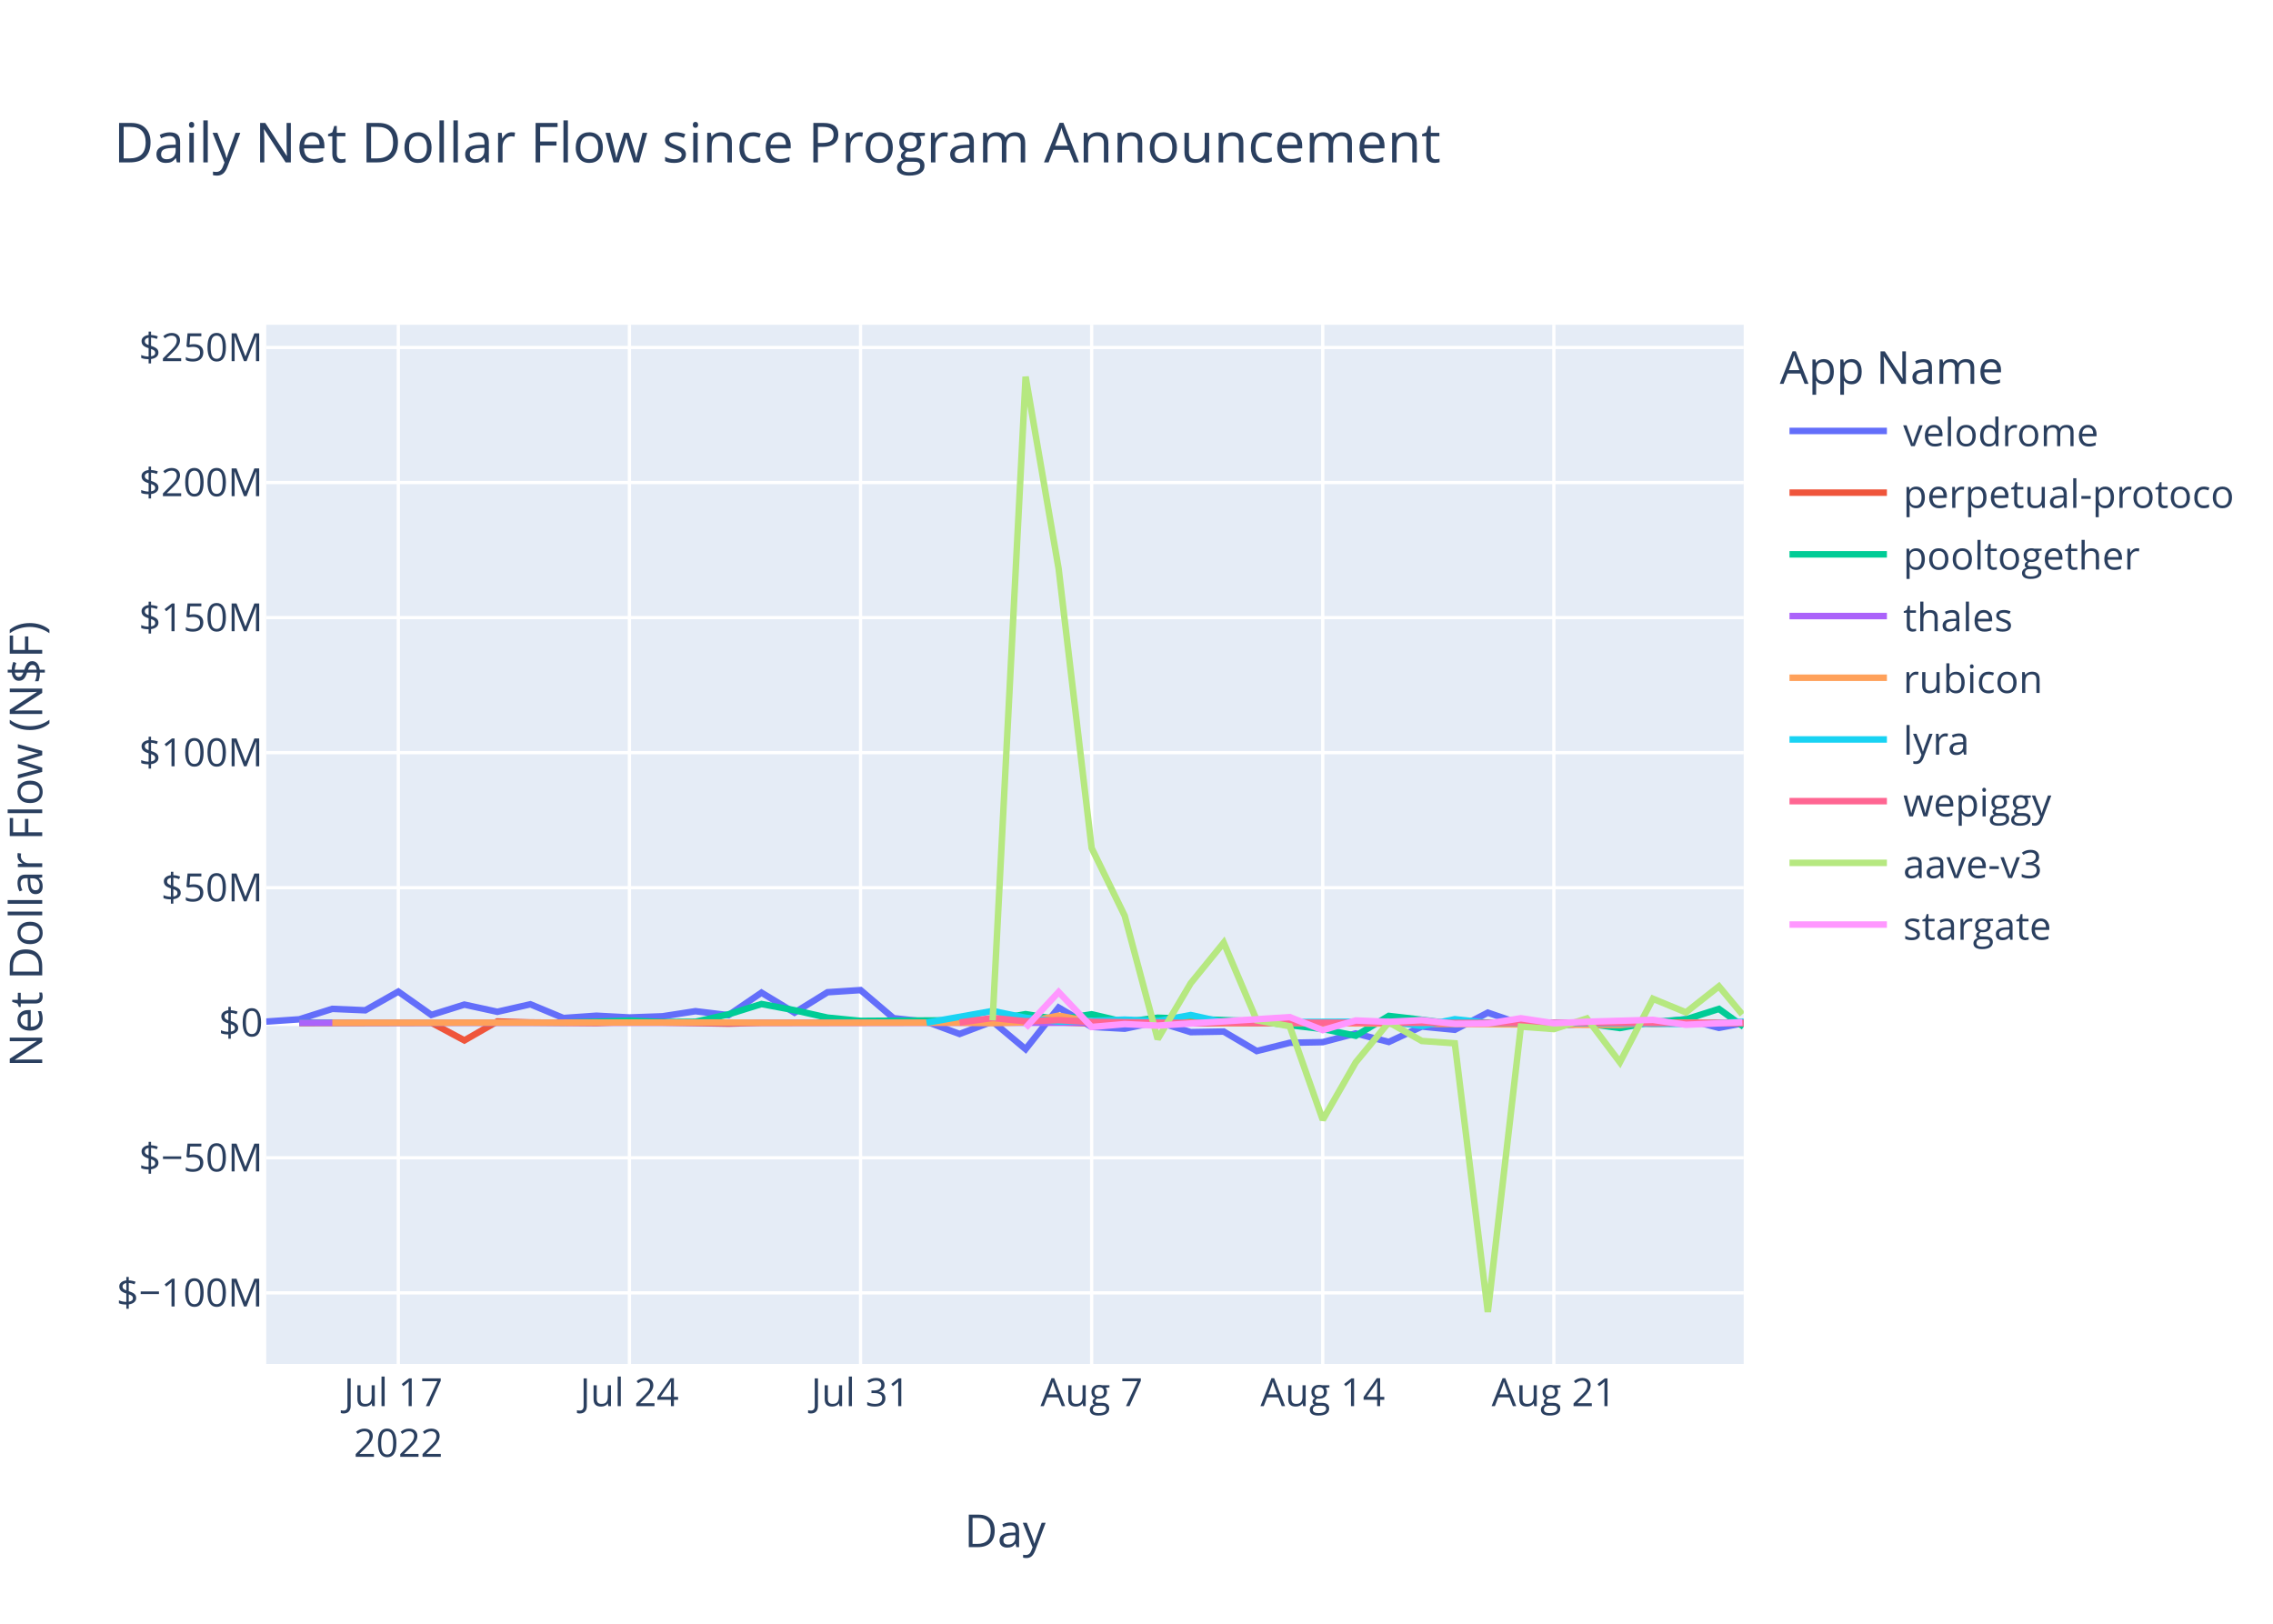
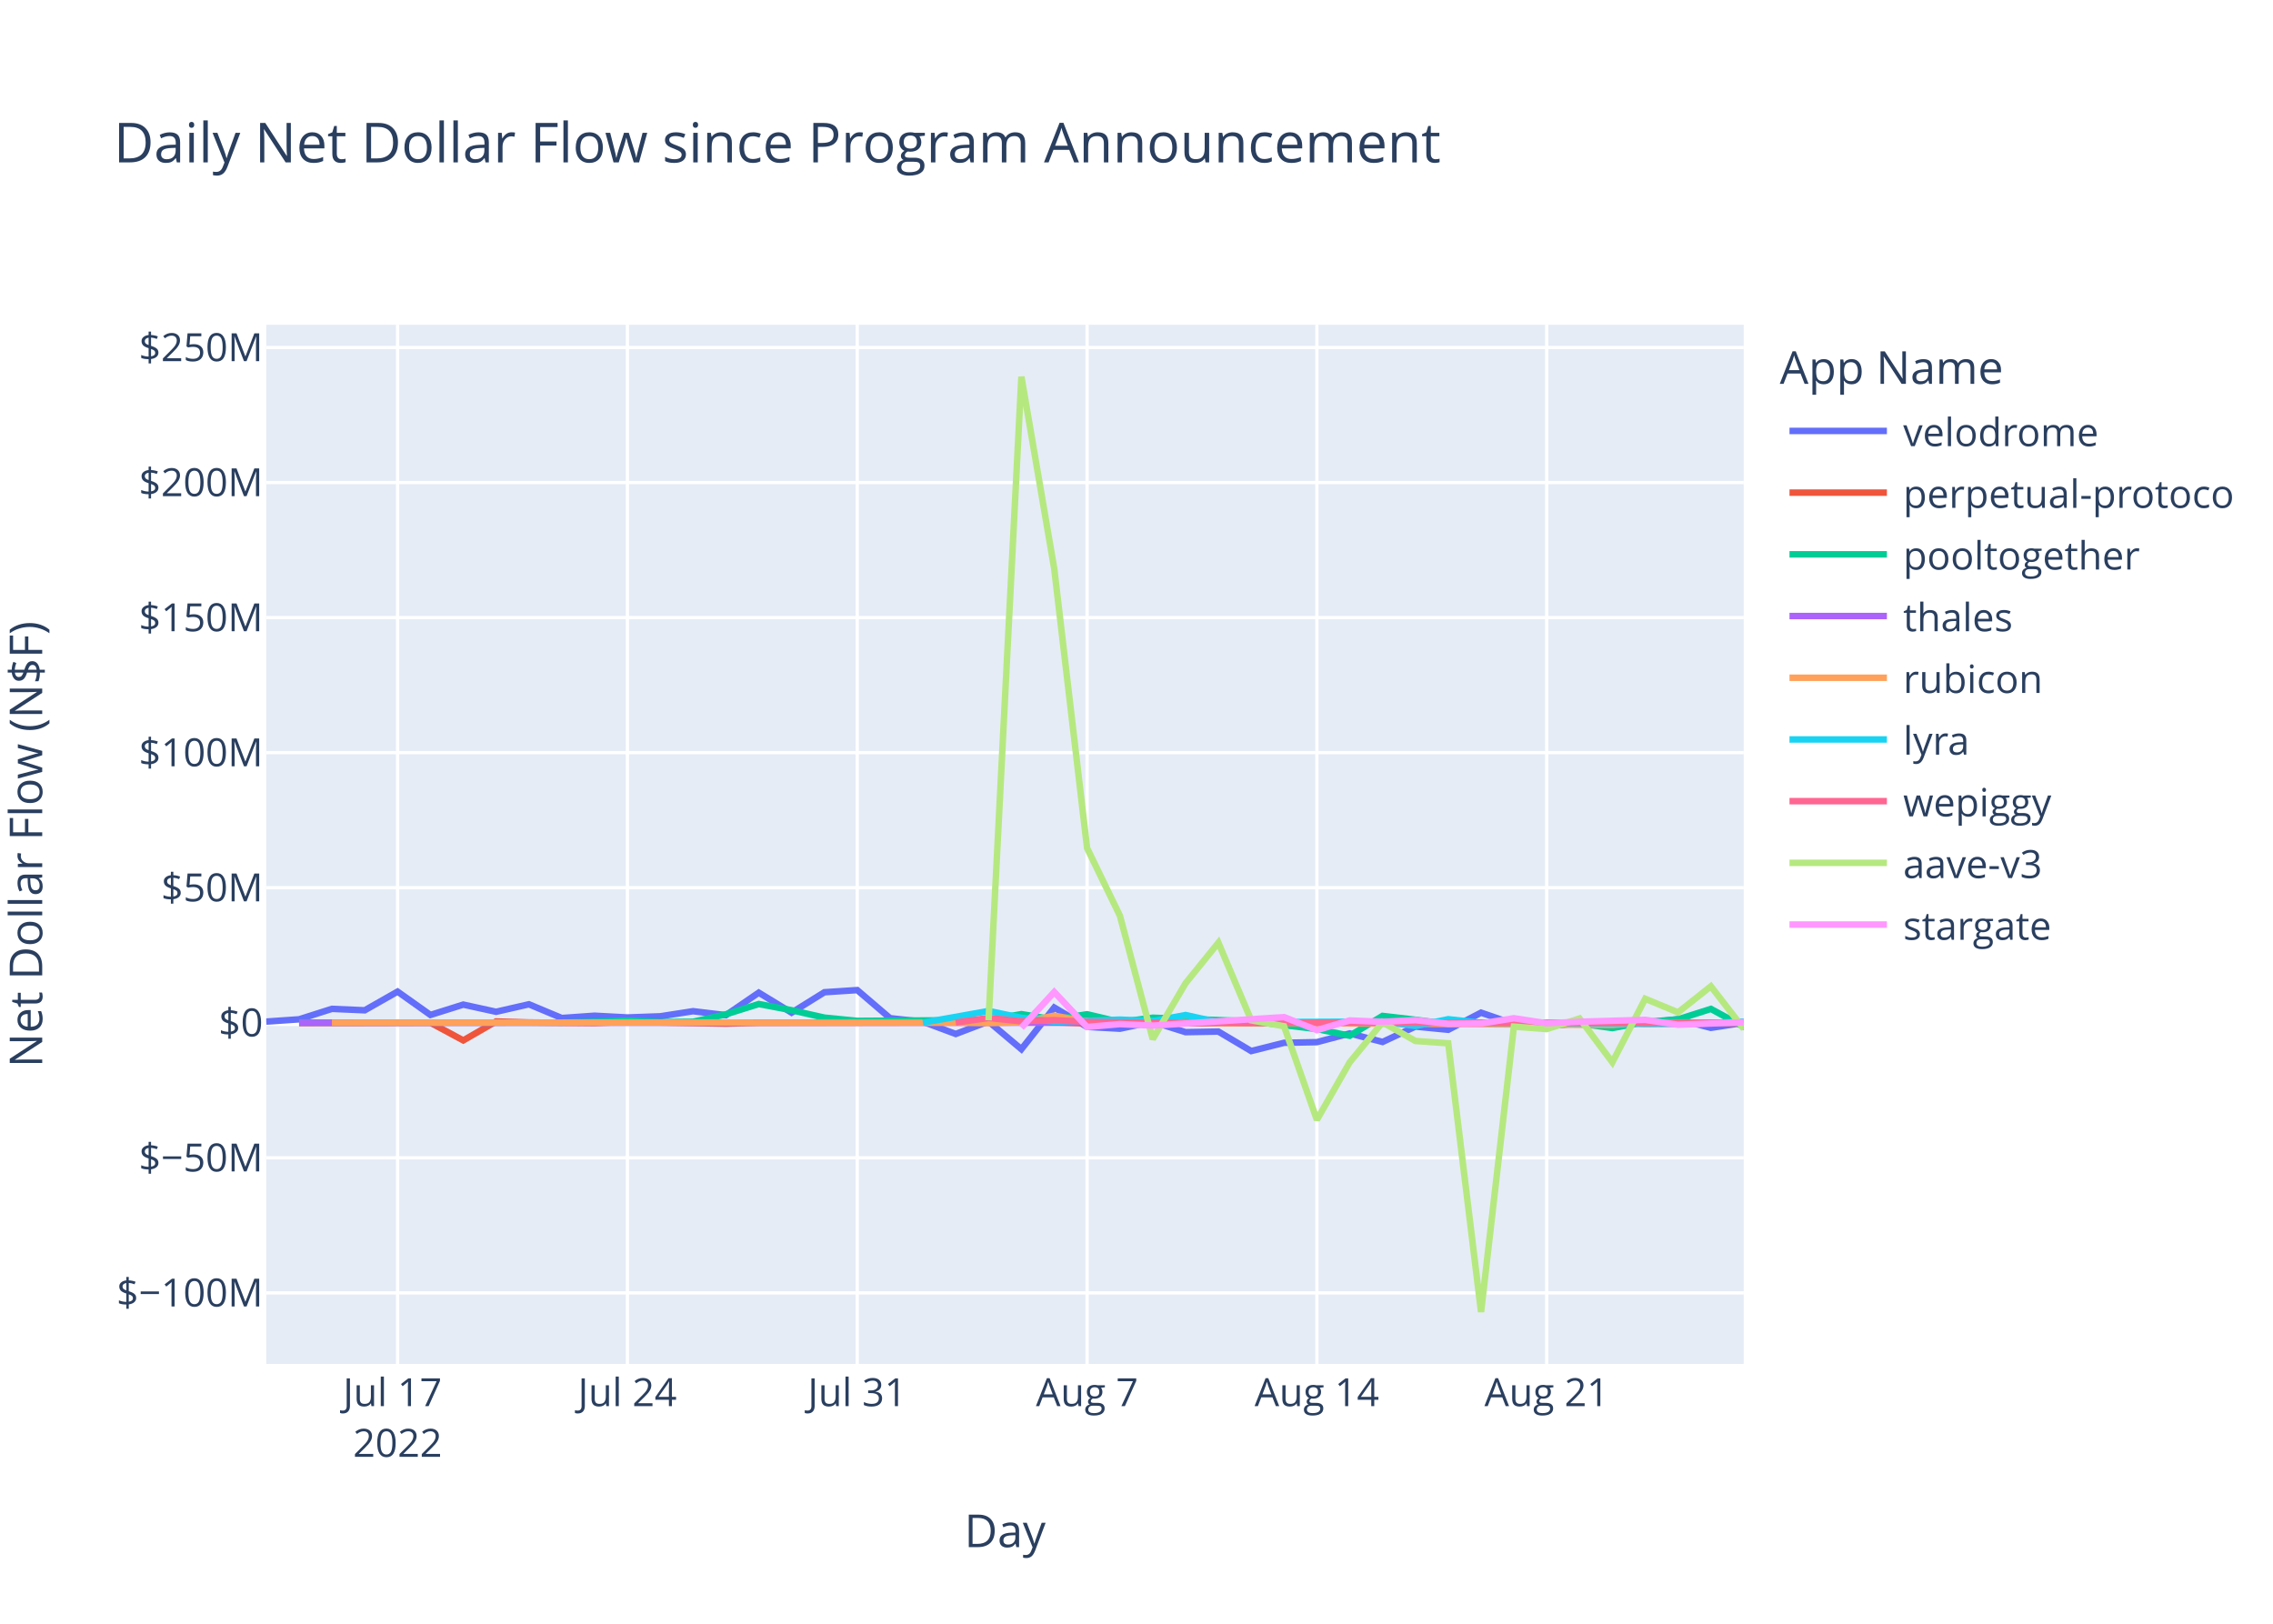
<svg xmlns="http://www.w3.org/2000/svg" class="main-svg" width="700" height="500" style="" viewBox="0 0 700 500">
  <rect x="0" y="0" width="700" height="500" style="fill: rgb(255, 255, 255); fill-opacity: 1;" />
-   <defs id="defs-109801">
+   <defs id="defs-3ec64a">
    <g class="clips">
-       <clipPath id="clip109801xyplot" class="plotclip">
+       <clipPath id="clip3ec64axyplot" class="plotclip">
        <rect width="455" height="320" />
      </clipPath>
-       <clipPath class="axesclip" id="clip109801x">
+       <clipPath class="axesclip" id="clip3ec64ax">
        <rect x="82" y="0" width="455" height="500" />
      </clipPath>
-       <clipPath class="axesclip" id="clip109801y">
+       <clipPath class="axesclip" id="clip3ec64ay">
        <rect x="0" y="100" width="700" height="320" />
      </clipPath>
-       <clipPath class="axesclip" id="clip109801xy">
+       <clipPath class="axesclip" id="clip3ec64axy">
        <rect x="82" y="100" width="455" height="320" />
      </clipPath>
    </g>
    <g class="gradients" />
    <g class="patterns" />
  </defs>
  <g class="bglayer">
    <rect class="bg" x="82" y="100" width="455" height="320" style="fill: rgb(229, 236, 246); fill-opacity: 1; stroke-width: 0;" />
  </g>
  <g class="layer-below">
    <g class="imagelayer" />
    <g class="shapelayer" />
  </g>
  <g class="cartesianlayer">
    <g class="subplot xy">
      <g class="layer-subplot">
        <g class="shapelayer" />
        <g class="imagelayer" />
      </g>
      <g class="minor-gridlayer">
        <g class="x" />
        <g class="y" />
      </g>
      <g class="gridlayer">
        <g class="x">
-           <path class="xgrid crisp" transform="translate(122.67,0)" d="M0,100v320" style="stroke: rgb(255, 255, 255); stroke-opacity: 1; stroke-width: 1px;" />
-           <path class="xgrid crisp" transform="translate(193.84,0)" d="M0,100v320" style="stroke: rgb(255, 255, 255); stroke-opacity: 1; stroke-width: 1px;" />
-           <path class="xgrid crisp" transform="translate(265.02,0)" d="M0,100v320" style="stroke: rgb(255, 255, 255); stroke-opacity: 1; stroke-width: 1px;" />
-           <path class="xgrid crisp" transform="translate(336.19,0)" d="M0,100v320" style="stroke: rgb(255, 255, 255); stroke-opacity: 1; stroke-width: 1px;" />
-           <path class="xgrid crisp" transform="translate(407.36,0)" d="M0,100v320" style="stroke: rgb(255, 255, 255); stroke-opacity: 1; stroke-width: 1px;" />
-           <path class="xgrid crisp" transform="translate(478.54,0)" d="M0,100v320" style="stroke: rgb(255, 255, 255); stroke-opacity: 1; stroke-width: 1px;" />
+           <path class="xgrid crisp" transform="translate(122.44,0)" d="M0,100v320" style="stroke: rgb(255, 255, 255); stroke-opacity: 1; stroke-width: 1px;" />
+           <path class="xgrid crisp" transform="translate(193.22,0)" d="M0,100v320" style="stroke: rgb(255, 255, 255); stroke-opacity: 1; stroke-width: 1px;" />
+           <path class="xgrid crisp" transform="translate(264,0)" d="M0,100v320" style="stroke: rgb(255, 255, 255); stroke-opacity: 1; stroke-width: 1px;" />
+           <path class="xgrid crisp" transform="translate(334.78,0)" d="M0,100v320" style="stroke: rgb(255, 255, 255); stroke-opacity: 1; stroke-width: 1px;" />
+           <path class="xgrid crisp" transform="translate(405.55,0)" d="M0,100v320" style="stroke: rgb(255, 255, 255); stroke-opacity: 1; stroke-width: 1px;" />
+           <path class="xgrid crisp" transform="translate(476.33,0)" d="M0,100v320" style="stroke: rgb(255, 255, 255); stroke-opacity: 1; stroke-width: 1px;" />
        </g>
        <g class="y">
          <path class="ygrid crisp" transform="translate(0,398.11)" d="M82,0h455" style="stroke: rgb(255, 255, 255); stroke-opacity: 1; stroke-width: 1px;" />
          <path class="ygrid crisp" transform="translate(0,356.52)" d="M82,0h455" style="stroke: rgb(255, 255, 255); stroke-opacity: 1; stroke-width: 1px;" />
          <path class="ygrid crisp" transform="translate(0,273.35)" d="M82,0h455" style="stroke: rgb(255, 255, 255); stroke-opacity: 1; stroke-width: 1px;" />
          <path class="ygrid crisp" transform="translate(0,231.76)" d="M82,0h455" style="stroke: rgb(255, 255, 255); stroke-opacity: 1; stroke-width: 1px;" />
          <path class="ygrid crisp" transform="translate(0,190.18)" d="M82,0h455" style="stroke: rgb(255, 255, 255); stroke-opacity: 1; stroke-width: 1px;" />
          <path class="ygrid crisp" transform="translate(0,148.59)" d="M82,0h455" style="stroke: rgb(255, 255, 255); stroke-opacity: 1; stroke-width: 1px;" />
          <path class="ygrid crisp" transform="translate(0,107.01)" d="M82,0h455" style="stroke: rgb(255, 255, 255); stroke-opacity: 1; stroke-width: 1px;" />
        </g>
      </g>
      <g class="zerolinelayer">
        <path class="yzl zl crisp" transform="translate(0,314.94)" d="M82,0h455" style="stroke: rgb(255, 255, 255); stroke-opacity: 1; stroke-width: 2px;" />
      </g>
      <path class="xlines-below" />
      <path class="ylines-below" />
      <g class="overlines-below" />
      <g class="xaxislayer-below" />
      <g class="yaxislayer-below" />
      <g class="overaxes-below" />
-       <g class="plot" transform="translate(82,100)" clip-path="url(#clip109801xyplot)">
+       <g class="plot" transform="translate(82,100)" clip-path="url(#clip3ec64axyplot)">
        <g class="scatterlayer mlayer">
-           <g class="trace scatter tracec1fa67" style="stroke-miterlimit: 2; opacity: 1;">
-             <g class="fills" />
-             <g class="errorbars" />
-             <g class="lines">
-               <path class="js-line" d="M0,214.58L10.17,213.88L20.34,210.66L30.5,211.1L40.67,205.35L50.84,212.53L61.01,209.35L71.17,211.56L81.34,209.25L91.51,213.48L101.68,212.77L111.84,213.31L122.01,212.95L132.18,211.38L142.35,212.6L152.51,205.67L162.68,211.83L172.85,205.54L183.02,204.88L193.18,213.53L203.35,214.62L213.52,218.39L223.69,214.55L233.85,223.07L244.02,210.26L254.19,216.21L264.36,216.77L274.52,214.64L284.69,217.83L294.86,217.65L305.03,223.65L315.19,221.11L325.36,220.91L335.53,218.23L345.7,220.85L355.87,216.11L366.03,217.1L376.2,211.83L386.37,215.3L396.54,216L406.7,215.09L416.87,214.65L427.04,214.97L437.21,213.85L447.37,216.51L455,215.04" style="vector-effect: non-scaling-stroke; fill: none; stroke: rgb(99, 110, 250); stroke-opacity: 1; stroke-width: 2px; opacity: 1;" />
-             </g>
-             <g class="points" />
-             <g class="text" />
-           </g>
-           <g class="trace scatter trace462846" style="stroke-miterlimit: 2; opacity: 1;">
-             <g class="fills" />
-             <g class="errorbars" />
-             <g class="lines">
-               <path class="js-line" d="M10.17,215.03L50.84,214.93L61.01,220.37L71.17,214.54L81.34,214.84L101.68,215.03L111.84,214.66L142.35,215.22L152.51,214.94L244.02,214.79L254.19,215.14L416.87,214.95L427.04,215.26L455,214.87" style="vector-effect: non-scaling-stroke; fill: none; stroke: rgb(239, 85, 59); stroke-opacity: 1; stroke-width: 2px; opacity: 1;" />
-             </g>
-             <g class="points" />
-             <g class="text" />
-           </g>
-           <g class="trace scatter trace1eff21" style="stroke-miterlimit: 2; opacity: 1;">
-             <g class="fills" />
-             <g class="errorbars" />
-             <g class="lines">
-               <path class="js-line" d="M10.17,214.87L91.51,214.88L101.68,214.62L111.84,214.26L122.01,214.72L132.18,214.64L142.35,212.34L152.51,209.17L162.68,211.08L172.85,213.36L183.02,214.36L223.69,214.1L233.85,212.28L244.02,213.95L254.19,212.32L264.36,214.71L274.52,213.39L305.03,214.48L315.19,215.68L325.36,216.87L335.53,218.94L345.7,212.83L355.87,214.01L366.03,215.31L376.2,214.93L396.54,214.93L406.7,215.17L416.87,216.57L427.04,214.69L437.21,213.9L447.37,210.68L455,216.18" style="vector-effect: non-scaling-stroke; fill: none; stroke: rgb(0, 204, 150); stroke-opacity: 1; stroke-width: 2px; opacity: 1;" />
-             </g>
-             <g class="points" />
-             <g class="text" />
-           </g>
-           <g class="trace scatter trace7ab110" style="stroke-miterlimit: 2; opacity: 1;">
-             <g class="fills" />
-             <g class="errorbars" />
-             <g class="lines">
-               <path class="js-line" d="M10.17,214.95L396.54,214.94L406.7,214.96L455,214.93" style="vector-effect: non-scaling-stroke; fill: none; stroke: rgb(171, 99, 250); stroke-opacity: 1; stroke-width: 2px; opacity: 1;" />
-             </g>
-             <g class="points" />
-             <g class="text" />
-           </g>
-           <g class="trace scatter trace784682" style="stroke-miterlimit: 2; opacity: 1;">
-             <g class="fills" />
-             <g class="errorbars" />
-             <g class="lines">
-               <path class="js-line" d="M20.34,214.93L142.35,214.86L152.51,214.94L213.52,214.91L223.69,215.04L233.85,214.79L244.02,212.75L254.19,214.64L264.36,214.2L294.86,215.05L305.03,214.96L416.87,215.63L427.04,214.86L455,214.94" style="vector-effect: non-scaling-stroke; fill: none; stroke: rgb(255, 161, 90); stroke-opacity: 1; stroke-width: 2px; opacity: 1;" />
-             </g>
-             <g class="points" />
-             <g class="text" />
-           </g>
-           <g class="trace scatter trace359043" style="stroke-miterlimit: 2; opacity: 1;">
-             <g class="fills" />
-             <g class="errorbars" />
-             <g class="lines">
-               <path class="js-line" d="M203.35,214.92L223.69,211.31L233.85,213.4L244.02,214.58L254.19,214.36L264.36,213.97L274.52,214.43L284.69,212.56L294.86,214.79L345.7,214.58L355.87,215.93L366.03,213.85L376.2,214.96L437.21,215.29L447.37,214.99L455,214.6" style="vector-effect: non-scaling-stroke; fill: none; stroke: rgb(25, 211, 243); stroke-opacity: 1; stroke-width: 2px; opacity: 1;" />
-             </g>
-             <g class="points" />
-             <g class="text" />
-           </g>
-           <g class="trace scatter trace96b1e3" style="stroke-miterlimit: 2; opacity: 1;">
-             <g class="fills" />
-             <g class="errorbars" />
-             <g class="lines">
-               <path class="js-line" d="M213.52,214.87L223.69,213.46L233.85,214.49L244.02,214.13L254.19,214.68L284.69,214.99L294.86,214.87L366.03,214.97L376.2,214.97L455,214.99" style="vector-effect: non-scaling-stroke; fill: none; stroke: rgb(255, 102, 146); stroke-opacity: 1; stroke-width: 2px; opacity: 1;" />
-             </g>
-             <g class="points" />
-             <g class="text" />
-           </g>
-           <g class="trace scatter trace058c22" style="stroke-miterlimit: 2; opacity: 1;">
-             <g class="fills" />
-             <g class="errorbars" />
-             <g class="lines">
-               <path class="js-line" d="M223.69,214.19L233.85,16L244.02,75.15L254.19,161.15L264.36,181.98L274.52,219.98L284.69,202.78L294.86,190.28L305.03,214.18L315.19,216.01L325.36,244.83L335.53,227.11L345.7,214.8L355.87,220.55L366.03,221.26L376.2,304L386.37,216.13L396.54,216.89L406.7,213.62L416.87,227.11L427.04,207.55L437.21,211.74L447.37,203.72L454.57,212.37" style="vector-effect: non-scaling-stroke; fill: none; stroke: rgb(182, 232, 128); stroke-opacity: 1; stroke-width: 2px; opacity: 1;" />
-             </g>
-             <g class="points" />
-             <g class="text" />
-           </g>
-           <g class="trace scatter tracec03317" style="stroke-miterlimit: 2; opacity: 1;">
-             <g class="fills" />
-             <g class="errorbars" />
-             <g class="lines">
-               <path class="js-line" d="M233.85,216.46L244.02,205.48L254.19,216.24L264.36,215.35L274.52,215.82L315.19,213.2L325.36,217.21L335.53,214.23L345.7,214.66L355.87,214.13L366.03,215.27L376.2,215.18L386.37,213.55L396.54,215.09L406.7,214.62L427.04,214.04L437.21,215.56L454.57,214.78" style="vector-effect: non-scaling-stroke; fill: none; stroke: rgb(255, 151, 255); stroke-opacity: 1; stroke-width: 2px; opacity: 1;" />
+           <g class="trace scatter trace6fdc20" style="stroke-miterlimit: 2; opacity: 1;">
+             <g class="fills" />
+             <g class="errorbars" />
+             <g class="lines">
+               <path class="js-line" d="M0,214.58L10.11,213.88L20.22,210.66L30.33,211.1L40.44,205.35L50.56,212.53L60.67,209.35L70.78,211.56L80.89,209.25L91,213.48L101.11,212.77L111.22,213.31L121.33,212.95L131.44,211.38L141.55,212.6L151.67,205.67L161.78,211.83L171.89,205.54L182,204.88L192.11,213.53L202.22,214.62L212.33,218.39L222.44,214.55L232.55,223.07L242.67,210.26L252.78,216.21L262.89,216.77L273,214.64L283.11,217.83L293.22,217.65L303.33,223.65L313.44,221.11L323.55,220.91L333.66,218.23L343.78,220.85L353.89,216.11L364,217.1L374.11,211.83L384.22,215.3L394.33,216L404.44,215.09L414.55,214.65L424.66,214.97L434.77,213.85L444.89,216.51L455,214.94" style="vector-effect: non-scaling-stroke; fill: none; stroke: rgb(99, 110, 250); stroke-opacity: 1; stroke-width: 2px; opacity: 1;" />
+             </g>
+             <g class="points" />
+             <g class="text" />
+           </g>
+           <g class="trace scatter tracea6b0b4" style="stroke-miterlimit: 2; opacity: 1;">
+             <g class="fills" />
+             <g class="errorbars" />
+             <g class="lines">
+               <path class="js-line" d="M10.11,215.03L50.56,214.93L60.67,220.37L70.78,214.54L80.89,214.84L101.11,215.03L111.22,214.66L141.55,215.22L151.67,214.94L242.67,214.79L252.78,215.14L414.55,214.95L424.66,215.26L455,214.94" style="vector-effect: non-scaling-stroke; fill: none; stroke: rgb(239, 85, 59); stroke-opacity: 1; stroke-width: 2px; opacity: 1;" />
+             </g>
+             <g class="points" />
+             <g class="text" />
+           </g>
+           <g class="trace scatter traceaa4bdc" style="stroke-miterlimit: 2; opacity: 1;">
+             <g class="fills" />
+             <g class="errorbars" />
+             <g class="lines">
+               <path class="js-line" d="M10.11,214.87L91,214.88L101.11,214.62L111.22,214.26L121.33,214.72L131.44,214.64L141.55,212.34L151.67,209.17L161.78,211.08L171.89,213.36L182,214.36L222.44,214.1L232.55,212.28L242.67,213.95L252.78,212.32L262.89,214.71L273,213.39L303.33,214.48L313.44,215.68L323.55,216.87L333.66,218.94L343.78,212.83L353.89,214.01L364,215.31L374.11,214.93L394.33,214.93L404.44,215.17L414.55,216.57L424.66,214.69L434.77,213.9L444.89,210.68L455,216.16L455,214.94" style="vector-effect: non-scaling-stroke; fill: none; stroke: rgb(0, 204, 150); stroke-opacity: 1; stroke-width: 2px; opacity: 1;" />
+             </g>
+             <g class="points" />
+             <g class="text" />
+           </g>
+           <g class="trace scatter trace9c0999" style="stroke-miterlimit: 2; opacity: 1;">
+             <g class="fills" />
+             <g class="errorbars" />
+             <g class="lines">
+               <path class="js-line" d="M10.11,214.95L384.22,214.91L394.33,214.94L455,214.94" style="vector-effect: non-scaling-stroke; fill: none; stroke: rgb(171, 99, 250); stroke-opacity: 1; stroke-width: 2px; opacity: 1;" />
+             </g>
+             <g class="points" />
+             <g class="text" />
+           </g>
+           <g class="trace scatter trace390c71" style="stroke-miterlimit: 2; opacity: 1;">
+             <g class="fills" />
+             <g class="errorbars" />
+             <g class="lines">
+               <path class="js-line" d="M20.22,214.93L141.55,214.86L151.67,214.94L212.33,214.91L222.44,215.04L232.55,214.79L242.67,212.75L252.78,214.64L262.89,214.2L293.22,215.05L303.33,214.96L414.55,215.63L424.66,214.86L455,214.94L455,214.94" style="vector-effect: non-scaling-stroke; fill: none; stroke: rgb(255, 161, 90); stroke-opacity: 1; stroke-width: 2px; opacity: 1;" />
+             </g>
+             <g class="points" />
+             <g class="text" />
+           </g>
+           <g class="trace scatter trace68764d" style="stroke-miterlimit: 2; opacity: 1;">
+             <g class="fills" />
+             <g class="errorbars" />
+             <g class="lines">
+               <path class="js-line" d="M202.22,214.92L222.44,211.31L232.55,213.4L242.67,214.58L252.78,214.36L262.89,213.97L273,214.43L283.11,212.56L293.22,214.79L343.78,214.58L353.89,215.93L364,213.85L374.11,214.96L434.77,215.29L444.89,214.99L455,214.59L455,214.94" style="vector-effect: non-scaling-stroke; fill: none; stroke: rgb(25, 211, 243); stroke-opacity: 1; stroke-width: 2px; opacity: 1;" />
+             </g>
+             <g class="points" />
+             <g class="text" />
+           </g>
+           <g class="trace scatter trace79e8d2" style="stroke-miterlimit: 2; opacity: 1;">
+             <g class="fills" />
+             <g class="errorbars" />
+             <g class="lines">
+               <path class="js-line" d="M212.33,214.87L222.44,213.46L232.55,214.49L242.67,214.13L252.78,214.68L283.11,214.99L293.22,214.87L364,214.97L374.11,214.97L455,214.94" style="vector-effect: non-scaling-stroke; fill: none; stroke: rgb(255, 102, 146); stroke-opacity: 1; stroke-width: 2px; opacity: 1;" />
+             </g>
+             <g class="points" />
+             <g class="text" />
+           </g>
+           <g class="trace scatter tracea7b02b" style="stroke-miterlimit: 2; opacity: 1;">
+             <g class="fills" />
+             <g class="errorbars" />
+             <g class="lines">
+               <path class="js-line" d="M222.44,214.19L232.55,16L242.67,75.15L252.78,161.15L262.89,181.98L273,219.98L283.11,202.78L293.22,190.28L303.33,214.18L313.44,216.01L323.55,244.83L333.66,227.11L343.78,214.8L353.89,220.55L364,221.26L374.11,304L384.22,216.13L394.33,216.89L404.44,213.62L414.55,227.11L424.66,207.55L434.77,211.74L444.89,203.72L455,216.78L455,214.94" style="vector-effect: non-scaling-stroke; fill: none; stroke: rgb(182, 232, 128); stroke-opacity: 1; stroke-width: 2px; opacity: 1;" />
+             </g>
+             <g class="points" />
+             <g class="text" />
+           </g>
+           <g class="trace scatter trace500a3f" style="stroke-miterlimit: 2; opacity: 1;">
+             <g class="fills" />
+             <g class="errorbars" />
+             <g class="lines">
+               <path class="js-line" d="M232.55,216.46L242.67,205.48L252.78,216.24L262.89,215.35L273,215.82L313.44,213.2L323.55,217.21L333.66,214.23L343.78,214.66L353.89,214.13L364,215.27L374.11,215.18L384.22,213.55L394.33,215.09L404.44,214.62L424.66,214.04L434.77,215.56L455,214.76L455,214.94" style="vector-effect: non-scaling-stroke; fill: none; stroke: rgb(255, 151, 255); stroke-opacity: 1; stroke-width: 2px; opacity: 1;" />
            </g>
            <g class="points" />
            <g class="text" />
          </g>
        </g>
      </g>
      <g class="overplot" />
      <path class="xlines-above crisp" d="M0,0" style="fill: none;" />
      <path class="ylines-above crisp" d="M0,0" style="fill: none;" />
      <g class="overlines-above" />
      <g class="xaxislayer-above">
        <g class="xtick">
-           <text text-anchor="middle" x="0" y="433" transform="translate(122.67,0)" style="font-family: 'Open Sans', verdana, arial, sans-serif; font-size: 12px; fill: rgb(42, 63, 95); fill-opacity: 1; white-space: pre; opacity: 1;">
+           <text text-anchor="middle" x="0" y="433" transform="translate(122.44,0)" style="font-family: 'Open Sans', verdana, arial, sans-serif; font-size: 12px; fill: rgb(42, 63, 95); fill-opacity: 1; white-space: pre; opacity: 1;">
            <tspan class="line" dy="0em" x="0" y="433">Jul 17</tspan>
            <tspan class="line" dy="1.3em" x="0" y="433">2022</tspan>
          </text>
        </g>
        <g class="xtick">
-           <text text-anchor="middle" x="0" y="433" style="font-family: 'Open Sans', verdana, arial, sans-serif; font-size: 12px; fill: rgb(42, 63, 95); fill-opacity: 1; white-space: pre; opacity: 1;" transform="translate(193.84,0)">Jul 24</text>
-         </g>
-         <g class="xtick">
-           <text text-anchor="middle" x="0" y="433" style="font-family: 'Open Sans', verdana, arial, sans-serif; font-size: 12px; fill: rgb(42, 63, 95); fill-opacity: 1; white-space: pre; opacity: 1;" transform="translate(265.02,0)">Jul 31</text>
-         </g>
-         <g class="xtick">
-           <text text-anchor="middle" x="0" y="433" style="font-family: 'Open Sans', verdana, arial, sans-serif; font-size: 12px; fill: rgb(42, 63, 95); fill-opacity: 1; white-space: pre; opacity: 1;" transform="translate(336.19,0)">Aug 7</text>
-         </g>
-         <g class="xtick">
-           <text text-anchor="middle" x="0" y="433" style="font-family: 'Open Sans', verdana, arial, sans-serif; font-size: 12px; fill: rgb(42, 63, 95); fill-opacity: 1; white-space: pre; opacity: 1;" transform="translate(407.36,0)">Aug 14</text>
-         </g>
-         <g class="xtick">
-           <text text-anchor="middle" x="0" y="433" style="font-family: 'Open Sans', verdana, arial, sans-serif; font-size: 12px; fill: rgb(42, 63, 95); fill-opacity: 1; white-space: pre; opacity: 1;" transform="translate(478.54,0)">Aug 21</text>
+           <text text-anchor="middle" x="0" y="433" style="font-family: 'Open Sans', verdana, arial, sans-serif; font-size: 12px; fill: rgb(42, 63, 95); fill-opacity: 1; white-space: pre; opacity: 1;" transform="translate(193.22,0)">Jul 24</text>
+         </g>
+         <g class="xtick">
+           <text text-anchor="middle" x="0" y="433" style="font-family: 'Open Sans', verdana, arial, sans-serif; font-size: 12px; fill: rgb(42, 63, 95); fill-opacity: 1; white-space: pre; opacity: 1;" transform="translate(264,0)">Jul 31</text>
+         </g>
+         <g class="xtick">
+           <text text-anchor="middle" x="0" y="433" style="font-family: 'Open Sans', verdana, arial, sans-serif; font-size: 12px; fill: rgb(42, 63, 95); fill-opacity: 1; white-space: pre; opacity: 1;" transform="translate(334.78,0)">Aug 7</text>
+         </g>
+         <g class="xtick">
+           <text text-anchor="middle" x="0" y="433" style="font-family: 'Open Sans', verdana, arial, sans-serif; font-size: 12px; fill: rgb(42, 63, 95); fill-opacity: 1; white-space: pre; opacity: 1;" transform="translate(405.55,0)">Aug 14</text>
+         </g>
+         <g class="xtick">
+           <text text-anchor="middle" x="0" y="433" style="font-family: 'Open Sans', verdana, arial, sans-serif; font-size: 12px; fill: rgb(42, 63, 95); fill-opacity: 1; white-space: pre; opacity: 1;" transform="translate(476.33,0)">Aug 21</text>
        </g>
      </g>
      <g class="yaxislayer-above">
        <g class="ytick">
          <text text-anchor="end" x="81" y="4.2" transform="translate(0,398.11)" style="font-family: 'Open Sans', verdana, arial, sans-serif; font-size: 12px; fill: rgb(42, 63, 95); fill-opacity: 1; white-space: pre; opacity: 1;">$−100M</text>
        </g>
        <g class="ytick">
          <text text-anchor="end" x="81" y="4.2" style="font-family: 'Open Sans', verdana, arial, sans-serif; font-size: 12px; fill: rgb(42, 63, 95); fill-opacity: 1; white-space: pre; opacity: 1;" transform="translate(0,356.52)">$−50M</text>
        </g>
        <g class="ytick">
          <text text-anchor="end" x="81" y="4.2" style="font-family: 'Open Sans', verdana, arial, sans-serif; font-size: 12px; fill: rgb(42, 63, 95); fill-opacity: 1; white-space: pre; opacity: 1;" transform="translate(0,314.94)">$0</text>
        </g>
        <g class="ytick">
          <text text-anchor="end" x="81" y="4.2" style="font-family: 'Open Sans', verdana, arial, sans-serif; font-size: 12px; fill: rgb(42, 63, 95); fill-opacity: 1; white-space: pre; opacity: 1;" transform="translate(0,273.35)">$50M</text>
        </g>
        <g class="ytick">
          <text text-anchor="end" x="81" y="4.2" style="font-family: 'Open Sans', verdana, arial, sans-serif; font-size: 12px; fill: rgb(42, 63, 95); fill-opacity: 1; white-space: pre; opacity: 1;" transform="translate(0,231.76)">$100M</text>
        </g>
        <g class="ytick">
          <text text-anchor="end" x="81" y="4.2" style="font-family: 'Open Sans', verdana, arial, sans-serif; font-size: 12px; fill: rgb(42, 63, 95); fill-opacity: 1; white-space: pre; opacity: 1;" transform="translate(0,190.18)">$150M</text>
        </g>
        <g class="ytick">
          <text text-anchor="end" x="81" y="4.2" style="font-family: 'Open Sans', verdana, arial, sans-serif; font-size: 12px; fill: rgb(42, 63, 95); fill-opacity: 1; white-space: pre; opacity: 1;" transform="translate(0,148.59)">$200M</text>
        </g>
        <g class="ytick">
          <text text-anchor="end" x="81" y="4.2" style="font-family: 'Open Sans', verdana, arial, sans-serif; font-size: 12px; fill: rgb(42, 63, 95); fill-opacity: 1; white-space: pre; opacity: 1;" transform="translate(0,107.01)">$250M</text>
        </g>
      </g>
      <g class="overaxes-above" />
    </g>
  </g>
  <g class="polarlayer" />
  <g class="smithlayer" />
  <g class="ternarylayer" />
  <g class="geolayer" />
  <g class="funnelarealayer" />
  <g class="pielayer" />
  <g class="iciclelayer" />
  <g class="treemaplayer" />
  <g class="sunburstlayer" />
  <g class="glimages" />
-   <defs id="topdefs-109801">
+   <defs id="topdefs-3ec64a">
    <g class="clips" />
-     <clipPath id="legend109801">
+     <clipPath id="legend3ec64a">
      <rect width="142" height="200" x="0" y="0" />
    </clipPath>
  </defs>
  <g class="layer-above">
    <g class="imagelayer" />
    <g class="shapelayer" />
  </g>
  <g class="infolayer">
    <g class="legend" pointer-events="all" transform="translate(546.1,100)">
      <rect class="bg" shape-rendering="crispEdges" style="stroke: rgb(68, 68, 68); stroke-opacity: 1; fill: rgb(255, 255, 255); fill-opacity: 1; stroke-width: 0px;" width="142" height="200" x="0" y="0" />
-       <g class="scrollbox" transform="" clip-path="url(#legend109801)">
+       <g class="scrollbox" transform="" clip-path="url(#legend3ec64a)">
        <text class="legendtitletext" text-anchor="start" x="2" y="18.2" style="font-family: 'Open Sans', verdana, arial, sans-serif; font-size: 14px; fill: rgb(42, 63, 95); fill-opacity: 1; white-space: pre;">App Name</text>
        <g class="groups" transform="">
          <g class="traces" transform="translate(0,32.7)" style="opacity: 1;">
            <text class="legendtext" text-anchor="start" x="40" y="4.68" style="font-family: 'Open Sans', verdana, arial, sans-serif; font-size: 12px; fill: rgb(42, 63, 95); fill-opacity: 1; white-space: pre;">velodrome</text>
            <g class="layers" style="opacity: 1;">
              <g class="legendfill" />
              <g class="legendlines">
                <path class="js-line" d="M5,0h30" style="fill: none; stroke: rgb(99, 110, 250); stroke-opacity: 1; stroke-width: 2px;" />
              </g>
              <g class="legendsymbols">
                <g class="legendpoints" />
              </g>
            </g>
            <rect class="legendtoggle" x="0" y="-9.5" width="136.734" height="19" style="fill: rgb(0, 0, 0); fill-opacity: 0;" />
          </g>
        </g>
        <g class="groups" transform="">
          <g class="traces" transform="translate(0,51.7)" style="opacity: 1;">
            <text class="legendtext" text-anchor="start" x="40" y="4.68" style="font-family: 'Open Sans', verdana, arial, sans-serif; font-size: 12px; fill: rgb(42, 63, 95); fill-opacity: 1; white-space: pre;">perpetual-protocol</text>
            <g class="layers" style="opacity: 1;">
              <g class="legendfill" />
              <g class="legendlines">
                <path class="js-line" d="M5,0h30" style="fill: none; stroke: rgb(239, 85, 59); stroke-opacity: 1; stroke-width: 2px;" />
              </g>
              <g class="legendsymbols">
                <g class="legendpoints" />
              </g>
            </g>
            <rect class="legendtoggle" x="0" y="-9.5" width="136.734" height="19" style="fill: rgb(0, 0, 0); fill-opacity: 0;" />
          </g>
        </g>
        <g class="groups" transform="">
          <g class="traces" transform="translate(0,70.7)" style="opacity: 1;">
            <text class="legendtext" text-anchor="start" x="40" y="4.68" style="font-family: 'Open Sans', verdana, arial, sans-serif; font-size: 12px; fill: rgb(42, 63, 95); fill-opacity: 1; white-space: pre;">pooltogether</text>
            <g class="layers" style="opacity: 1;">
              <g class="legendfill" />
              <g class="legendlines">
                <path class="js-line" d="M5,0h30" style="fill: none; stroke: rgb(0, 204, 150); stroke-opacity: 1; stroke-width: 2px;" />
              </g>
              <g class="legendsymbols">
                <g class="legendpoints" />
              </g>
            </g>
            <rect class="legendtoggle" x="0" y="-9.5" width="136.734" height="19" style="fill: rgb(0, 0, 0); fill-opacity: 0;" />
          </g>
        </g>
        <g class="groups" transform="">
          <g class="traces" transform="translate(0,89.7)" style="opacity: 1;">
            <text class="legendtext" text-anchor="start" x="40" y="4.68" style="font-family: 'Open Sans', verdana, arial, sans-serif; font-size: 12px; fill: rgb(42, 63, 95); fill-opacity: 1; white-space: pre;">thales</text>
            <g class="layers" style="opacity: 1;">
              <g class="legendfill" />
              <g class="legendlines">
                <path class="js-line" d="M5,0h30" style="fill: none; stroke: rgb(171, 99, 250); stroke-opacity: 1; stroke-width: 2px;" />
              </g>
              <g class="legendsymbols">
                <g class="legendpoints" />
              </g>
            </g>
            <rect class="legendtoggle" x="0" y="-9.5" width="136.734" height="19" style="fill: rgb(0, 0, 0); fill-opacity: 0;" />
          </g>
        </g>
        <g class="groups" transform="">
          <g class="traces" transform="translate(0,108.7)" style="opacity: 1;">
            <text class="legendtext" text-anchor="start" x="40" y="4.68" style="font-family: 'Open Sans', verdana, arial, sans-serif; font-size: 12px; fill: rgb(42, 63, 95); fill-opacity: 1; white-space: pre;">rubicon</text>
            <g class="layers" style="opacity: 1;">
              <g class="legendfill" />
              <g class="legendlines">
                <path class="js-line" d="M5,0h30" style="fill: none; stroke: rgb(255, 161, 90); stroke-opacity: 1; stroke-width: 2px;" />
              </g>
              <g class="legendsymbols">
                <g class="legendpoints" />
              </g>
            </g>
            <rect class="legendtoggle" x="0" y="-9.5" width="136.734" height="19" style="fill: rgb(0, 0, 0); fill-opacity: 0;" />
          </g>
        </g>
        <g class="groups" transform="">
          <g class="traces" transform="translate(0,127.7)" style="opacity: 1;">
            <text class="legendtext" text-anchor="start" x="40" y="4.68" style="font-family: 'Open Sans', verdana, arial, sans-serif; font-size: 12px; fill: rgb(42, 63, 95); fill-opacity: 1; white-space: pre;">lyra</text>
            <g class="layers" style="opacity: 1;">
              <g class="legendfill" />
              <g class="legendlines">
                <path class="js-line" d="M5,0h30" style="fill: none; stroke: rgb(25, 211, 243); stroke-opacity: 1; stroke-width: 2px;" />
              </g>
              <g class="legendsymbols">
                <g class="legendpoints" />
              </g>
            </g>
            <rect class="legendtoggle" x="0" y="-9.5" width="136.734" height="19" style="fill: rgb(0, 0, 0); fill-opacity: 0;" />
          </g>
        </g>
        <g class="groups" transform="">
          <g class="traces" transform="translate(0,146.7)" style="opacity: 1;">
            <text class="legendtext" text-anchor="start" x="40" y="4.68" style="font-family: 'Open Sans', verdana, arial, sans-serif; font-size: 12px; fill: rgb(42, 63, 95); fill-opacity: 1; white-space: pre;">wepiggy</text>
            <g class="layers" style="opacity: 1;">
              <g class="legendfill" />
              <g class="legendlines">
                <path class="js-line" d="M5,0h30" style="fill: none; stroke: rgb(255, 102, 146); stroke-opacity: 1; stroke-width: 2px;" />
              </g>
              <g class="legendsymbols">
                <g class="legendpoints" />
              </g>
            </g>
            <rect class="legendtoggle" x="0" y="-9.5" width="136.734" height="19" style="fill: rgb(0, 0, 0); fill-opacity: 0;" />
          </g>
        </g>
        <g class="groups" transform="">
          <g class="traces" transform="translate(0,165.7)" style="opacity: 1;">
            <text class="legendtext" text-anchor="start" x="40" y="4.68" style="font-family: 'Open Sans', verdana, arial, sans-serif; font-size: 12px; fill: rgb(42, 63, 95); fill-opacity: 1; white-space: pre;">aave-v3</text>
            <g class="layers" style="opacity: 1;">
              <g class="legendfill" />
              <g class="legendlines">
                <path class="js-line" d="M5,0h30" style="fill: none; stroke: rgb(182, 232, 128); stroke-opacity: 1; stroke-width: 2px;" />
              </g>
              <g class="legendsymbols">
                <g class="legendpoints" />
              </g>
            </g>
            <rect class="legendtoggle" x="0" y="-9.5" width="136.734" height="19" style="fill: rgb(0, 0, 0); fill-opacity: 0;" />
          </g>
        </g>
        <g class="groups" transform="">
          <g class="traces" transform="translate(0,184.7)" style="opacity: 1;">
            <text class="legendtext" text-anchor="start" x="40" y="4.68" style="font-family: 'Open Sans', verdana, arial, sans-serif; font-size: 12px; fill: rgb(42, 63, 95); fill-opacity: 1; white-space: pre;">stargate</text>
            <g class="layers" style="opacity: 1;">
              <g class="legendfill" />
              <g class="legendlines">
                <path class="js-line" d="M5,0h30" style="fill: none; stroke: rgb(255, 151, 255); stroke-opacity: 1; stroke-width: 2px;" />
              </g>
              <g class="legendsymbols">
                <g class="legendpoints" />
              </g>
            </g>
            <rect class="legendtoggle" x="0" y="-9.5" width="136.734" height="19" style="fill: rgb(0, 0, 0); fill-opacity: 0;" />
          </g>
        </g>
      </g>
      <rect class="scrollbar" rx="20" ry="3" width="0" height="0" style="fill: rgb(128, 139, 164); fill-opacity: 1;" x="0" y="0" />
    </g>
    <g class="g-gtitle">
      <text class="gtitle" x="35" y="50" text-anchor="start" dy="0em" style="font-family: 'Open Sans', verdana, arial, sans-serif; font-size: 17px; fill: rgb(42, 63, 95); opacity: 1; font-weight: normal; white-space: pre;">Daily Net Dollar Flow since Program Announcement</text>
    </g>
    <g class="g-xtitle">
      <text class="xtitle" x="309.5" y="476.409" text-anchor="middle" style="font-family: 'Open Sans', verdana, arial, sans-serif; font-size: 14px; fill: rgb(42, 63, 95); opacity: 1; font-weight: normal; white-space: pre;">Day</text>
    </g>
    <g class="g-ytitle" transform="translate(0.5029297,0)">
      <text class="ytitle" transform="rotate(-90,12.49688,260)" x="12.497" y="260" text-anchor="middle" style="font-family: 'Open Sans', verdana, arial, sans-serif; font-size: 14px; fill: rgb(42, 63, 95); opacity: 1; font-weight: normal; white-space: pre;">Net Dollar Flow (N$F)</text>
    </g>
  </g>
</svg>
